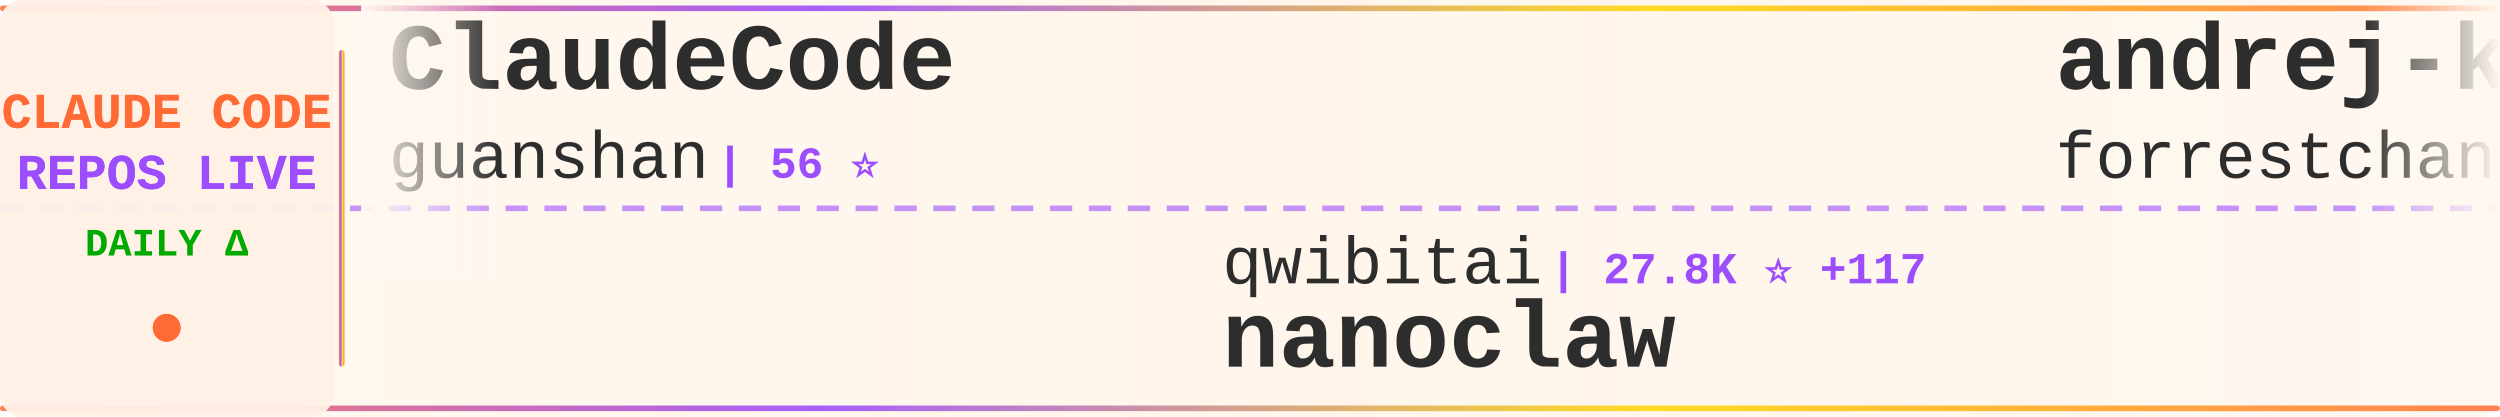
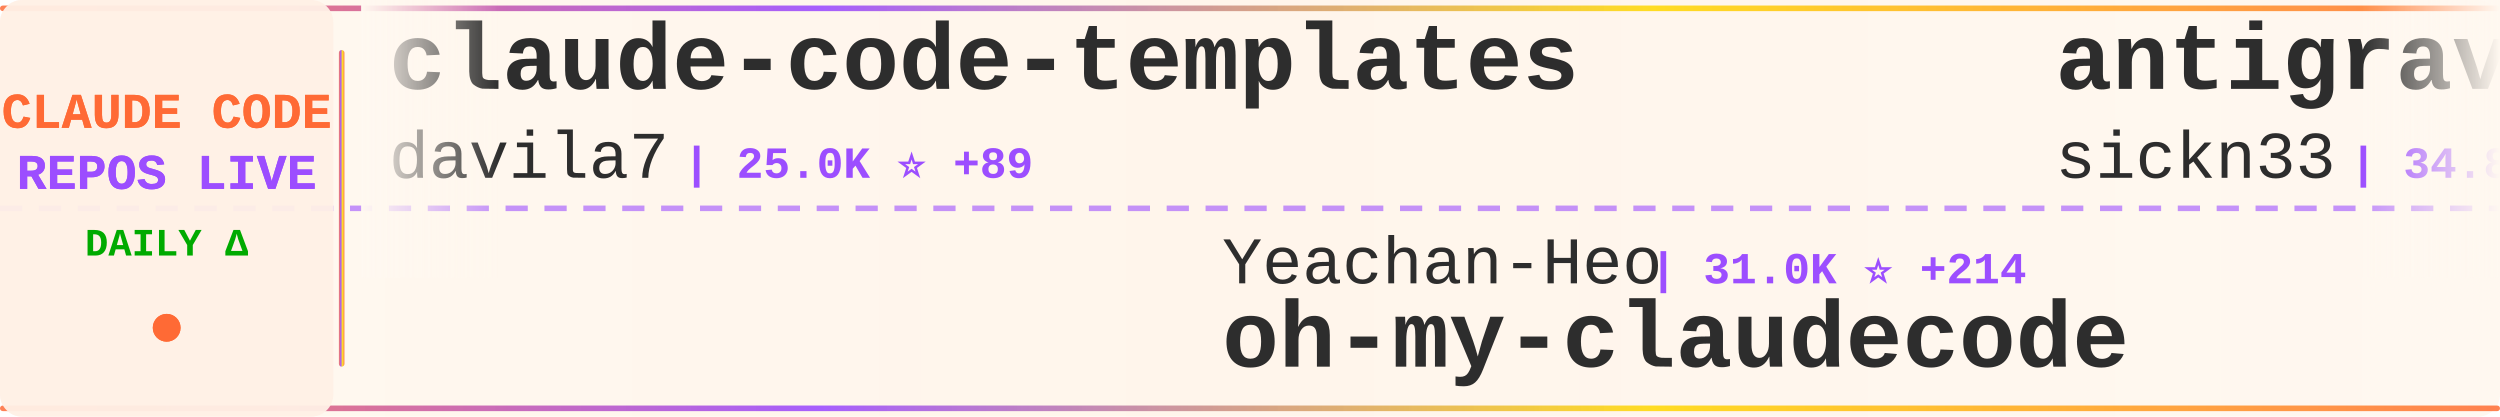
<svg xmlns="http://www.w3.org/2000/svg" width="900" height="150">
  <defs>
    <linearGradient id="tickerBg" x1="0%" y1="0%" x2="100%" y2="0%">
      <stop offset="0%" style="stop-color:#fff8f0;stop-opacity:0.98" />
      <stop offset="50%" style="stop-color:#fff5eb;stop-opacity:1" />
      <stop offset="100%" style="stop-color:#fff8f0;stop-opacity:0.98" />
    </linearGradient>
    <linearGradient id="borderGrad" x1="0%" y1="0%" x2="100%" y2="0%">
      <stop offset="0%" style="stop-color:#FF6B35;stop-opacity:0.85">
        <animate attributeName="stop-opacity" values="0.85;1;0.85" dur="2s" repeatCount="indefinite" />
      </stop>
      <stop offset="33%" style="stop-color:#9C4EFF;stop-opacity:0.9">
        <animate attributeName="stop-opacity" values="0.9;1;0.9" dur="2.2s" repeatCount="indefinite" />
      </stop>
      <stop offset="66%" style="stop-color:#FFD700;stop-opacity:0.85">
        <animate attributeName="stop-opacity" values="0.85;1;0.85" dur="1.8s" repeatCount="indefinite" />
      </stop>
      <stop offset="100%" style="stop-color:#FF6B35;stop-opacity:0.85">
        <animate attributeName="stop-opacity" values="0.85;1;0.85" dur="2s" repeatCount="indefinite" />
      </stop>
    </linearGradient>
    <filter id="textGlow">
      <feGaussianBlur stdDeviation="0.15" result="coloredBlur" />
      <feMerge>
        <feMergeNode in="coloredBlur" />
        <feMergeNode in="SourceGraphic" />
      </feMerge>
    </filter>
    <filter id="metricGlow">
      <feGaussianBlur stdDeviation="0.2" result="coloredBlur" />
      <feMerge>
        <feMergeNode in="coloredBlur" />
        <feMergeNode in="SourceGraphic" />
      </feMerge>
    </filter>
    <linearGradient id="leftFade" x1="0%" y1="0%" x2="100%" y2="0%">
      <stop offset="0%" style="stop-color:#fff8f0;stop-opacity:1" />
      <stop offset="100%" style="stop-color:#fff8f0;stop-opacity:0" />
    </linearGradient>
    <linearGradient id="rightFade" x1="0%" y1="0%" x2="100%" y2="0%">
      <stop offset="0%" style="stop-color:#fff8f0;stop-opacity:0" />
      <stop offset="100%" style="stop-color:#fff8f0;stop-opacity:1" />
    </linearGradient>
  </defs>
  <rect width="900" height="150" fill="url(#tickerBg)" rx="8" />
  <rect x="0" y="2" width="900" height="2" fill="url(#borderGrad)" rx="1" />
  <rect x="0" y="146" width="900" height="2" fill="url(#borderGrad)" rx="1" />
  <line x1="0" y1="75" x2="900" y2="75" stroke="#9C4EFF" stroke-width="2" stroke-dasharray="8 6" opacity="0.6" />
  <rect x="0" y="0" width="120" height="150" fill="#fff0e6" opacity="0.95" rx="8" />
  <text x="60" y="46" font-family="'Courier New', monospace" font-size="18" font-weight="bold" fill="#FF6B35" text-anchor="middle" filter="url(#textGlow)">
    CLAUDE CODE
  </text>
  <text x="60" y="68" font-family="'Courier New', monospace" font-size="18" font-weight="bold" fill="#9C4EFF" text-anchor="middle" filter="url(#textGlow)">
    REPOS LIVE
  </text>
  <text x="60" y="92" font-family="'Courier New', monospace" font-size="14" font-weight="bold" fill="#00aa00" text-anchor="middle">
    DAILY Δ
  </text>
  <circle cx="60" cy="118" r="5" fill="#FF6B35" filter="url(#metricGlow)">
    <animate attributeName="r" values="4;6;4" dur="1.5s" repeatCount="indefinite" />
    <animate attributeName="opacity" values="0.6;1;0.6" dur="1.5s" repeatCount="indefinite" />
  </circle>
  <rect x="122" y="18" width="2" height="114" fill="url(#borderGrad)" rx="1" />
  <clipPath id="tickerClip">
    <rect x="130" y="0" width="770" height="150" />
  </clipPath>
  <g clip-path="url(#tickerClip)">
    <g id="tickerItems">
      <animateTransform attributeName="transform" attributeType="XML" type="translate" from="0 0" to="-3000 0" dur="54s" repeatCount="indefinite" />
      <g transform="translate(0, 0)">
-         <text x="140" y="32" font-family="'Courier New', monospace" font-size="34" font-weight="bold" fill="#2d2d2d">ClaudeCode</text>
-         <text x="140" y="64" font-family="'Courier New', monospace" font-size="24" font-weight="normal" fill="#2d2d2d" opacity="1.0">guanshan</text>
-         <text x="258" y="64" font-family="'Courier New', monospace" font-size="16" font-weight="bold" fill="#9C4EFF"> | 56 ⭐</text>
+         <text x="140" y="32" font-family="'Courier New', monospace" font-size="34" font-weight="bold" fill="#2d2d2d">claude-code-templates</text>
+         <text x="140" y="64" font-family="'Courier New', monospace" font-size="24" font-weight="normal" fill="#2d2d2d" opacity="1.0">davila7</text>
+         <text x="246" y="64" font-family="'Courier New', monospace" font-size="16" font-weight="bold" fill="#9C4EFF"> | 25.0K ⭐ +89</text>
      </g>
      <g transform="translate(300, 0)">
-         <text x="140" y="102" font-family="'Courier New', monospace" font-size="24" font-weight="normal" fill="#2d2d2d" opacity="1.0">qwibitai</text>
-         <text x="258" y="102" font-family="'Courier New', monospace" font-size="16" font-weight="bold" fill="#9C4EFF"> | 27.8K ⭐ +117</text>
-         <text x="140" y="132" font-family="'Courier New', monospace" font-size="34" font-weight="bold" fill="#2d2d2d">nanoclaw</text>
+         <text x="140" y="102" font-family="'Courier New', monospace" font-size="24" font-weight="normal" fill="#2d2d2d" opacity="1.0">Yeachan-Heo</text>
+         <text x="294" y="102" font-family="'Courier New', monospace" font-size="16" font-weight="bold" fill="#9C4EFF"> | 31.0K ⭐ +214</text>
+         <text x="140" y="132" font-family="'Courier New', monospace" font-size="34" font-weight="bold" fill="#2d2d2d">oh-my-claudecode</text>
      </g>
      <g transform="translate(600, 0)">
-         <text x="140" y="32" font-family="'Courier New', monospace" font-size="34" font-weight="bold" fill="#2d2d2d">andrej-karpathy-skills</text>
-         <text x="140" y="64" font-family="'Courier New', monospace" font-size="24" font-weight="normal" fill="#2d2d2d" opacity="1.0">forrestchang</text>
-         <text x="306" y="64" font-family="'Courier New', monospace" font-size="16" font-weight="bold" fill="#9C4EFF"> | 80.0K ⭐ +4.4K</text>
+         <text x="140" y="32" font-family="'Courier New', monospace" font-size="34" font-weight="bold" fill="#2d2d2d">antigravity-awesome-skil...</text>
+         <text x="140" y="64" font-family="'Courier New', monospace" font-size="24" font-weight="normal" fill="#2d2d2d" opacity="1.0">sickn33</text>
+         <text x="246" y="64" font-family="'Courier New', monospace" font-size="16" font-weight="bold" fill="#9C4EFF"> | 34.8K ⭐ +175</text>
      </g>
      <g transform="translate(900, 0)">
-         <text x="140" y="102" font-family="'Courier New', monospace" font-size="24" font-weight="normal" fill="#2d2d2d" opacity="1.0">bfly123</text>
-         <text x="246" y="102" font-family="'Courier New', monospace" font-size="16" font-weight="bold" fill="#9C4EFF"> | 2.3K ⭐ +8</text>
-         <text x="140" y="132" font-family="'Courier New', monospace" font-size="34" font-weight="bold" fill="#2d2d2d">claude_code_bridge</text>
+         <text x="140" y="102" font-family="'Courier New', monospace" font-size="24" font-weight="normal" fill="#2d2d2d" opacity="1.0">musistudio</text>
+         <text x="282" y="102" font-family="'Courier New', monospace" font-size="16" font-weight="bold" fill="#9C4EFF"> | 32.8K ⭐ +84</text>
+         <text x="140" y="132" font-family="'Courier New', monospace" font-size="34" font-weight="bold" fill="#2d2d2d">claude-code-router</text>
      </g>
      <g transform="translate(1200, 0)">
-         <text x="140" y="32" font-family="'Courier New', monospace" font-size="34" font-weight="bold" fill="#2d2d2d">claude-code-best-practic...</text>
-         <text x="140" y="64" font-family="'Courier New', monospace" font-size="24" font-weight="normal" fill="#2d2d2d" opacity="1.0">shanraisshan</text>
-         <text x="306" y="64" font-family="'Courier New', monospace" font-size="16" font-weight="bold" fill="#9C4EFF"> | 47.6K ⭐ +259</text>
+         <text x="140" y="32" font-family="'Courier New', monospace" font-size="34" font-weight="bold" fill="#2d2d2d">edmunds-claude-code</text>
+         <text x="140" y="64" font-family="'Courier New', monospace" font-size="24" font-weight="normal" fill="#2d2d2d" opacity="1.0">edmund-io</text>
+         <text x="270" y="64" font-family="'Courier New', monospace" font-size="16" font-weight="bold" fill="#9C4EFF"> | 1.4K ⭐</text>
      </g>
      <g transform="translate(1500, 0)">
-         <text x="140" y="102" font-family="'Courier New', monospace" font-size="24" font-weight="normal" fill="#2d2d2d" opacity="1.0">AICoderTudou</text>
-         <text x="306" y="102" font-family="'Courier New', monospace" font-size="16" font-weight="bold" fill="#9C4EFF"> | 494 ⭐ +1</text>
-         <text x="140" y="132" font-family="'Courier New', monospace" font-size="34" font-weight="bold" fill="#2d2d2d">claude-code-tudou</text>
+         <text x="140" y="102" font-family="'Courier New', monospace" font-size="24" font-weight="normal" fill="#2d2d2d" opacity="1.0">Pimzino</text>
+         <text x="246" y="102" font-family="'Courier New', monospace" font-size="16" font-weight="bold" fill="#9C4EFF"> | 3.7K ⭐ +4</text>
+         <text x="140" y="132" font-family="'Courier New', monospace" font-size="34" font-weight="bold" fill="#2d2d2d">claude-code-spec-workflo...</text>
      </g>
      <g transform="translate(1800, 0)">
-         <text x="140" y="32" font-family="'Courier New', monospace" font-size="34" font-weight="bold" fill="#2d2d2d">claude-code-hooks-master...</text>
-         <text x="140" y="64" font-family="'Courier New', monospace" font-size="24" font-weight="normal" fill="#2d2d2d" opacity="1.0">disler</text>
-         <text x="234" y="64" font-family="'Courier New', monospace" font-size="16" font-weight="bold" fill="#9C4EFF"> | 3.6K ⭐ +16</text>
+         <text x="140" y="32" font-family="'Courier New', monospace" font-size="34" font-weight="bold" fill="#2d2d2d">Claude-code</text>
+         <text x="140" y="64" font-family="'Courier New', monospace" font-size="24" font-weight="normal" fill="#2d2d2d" opacity="1.0">zstmfhy</text>
+         <text x="246" y="64" font-family="'Courier New', monospace" font-size="16" font-weight="bold" fill="#9C4EFF"> | 190 ⭐</text>
      </g>
      <g transform="translate(2100, 0)">
-         <text x="140" y="102" font-family="'Courier New', monospace" font-size="24" font-weight="normal" fill="#2d2d2d" opacity="1.0">rohitg00</text>
-         <text x="258" y="102" font-family="'Courier New', monospace" font-size="16" font-weight="bold" fill="#9C4EFF"> | 1.4K ⭐ +17</text>
-         <text x="140" y="132" font-family="'Courier New', monospace" font-size="34" font-weight="bold" fill="#2d2d2d">awesome-claude-code-tool...</text>
+         <text x="140" y="102" font-family="'Courier New', monospace" font-size="24" font-weight="normal" fill="#2d2d2d" opacity="1.0">Piebald-AI</text>
+         <text x="282" y="102" font-family="'Courier New', monospace" font-size="16" font-weight="bold" fill="#9C4EFF"> | 9.4K ⭐ +79</text>
+         <text x="140" y="132" font-family="'Courier New', monospace" font-size="34" font-weight="bold" fill="#2d2d2d">claude-code-system-promp...</text>
      </g>
      <g transform="translate(2400, 0)">
-         <text x="140" y="32" font-family="'Courier New', monospace" font-size="34" font-weight="bold" fill="#2d2d2d">Claude-Code-Source-Study</text>
-         <text x="140" y="64" font-family="'Courier New', monospace" font-size="24" font-weight="normal" fill="#2d2d2d" opacity="1.0">luyao618</text>
-         <text x="258" y="64" font-family="'Courier New', monospace" font-size="16" font-weight="bold" fill="#9C4EFF"> | 1.2K ⭐ +11</text>
+         <text x="140" y="32" font-family="'Courier New', monospace" font-size="34" font-weight="bold" fill="#2d2d2d">claude-code</text>
+         <text x="140" y="64" font-family="'Courier New', monospace" font-size="24" font-weight="normal" fill="#2d2d2d" opacity="1.0">xorespesp</text>
+         <text x="270" y="64" font-family="'Courier New', monospace" font-size="16" font-weight="bold" fill="#9C4EFF"> | 221 ⭐</text>
      </g>
      <g transform="translate(2700, 0)">
-         <text x="140" y="102" font-family="'Courier New', monospace" font-size="24" font-weight="normal" fill="#2d2d2d" opacity="1.0">carlvellotti</text>
-         <text x="306" y="102" font-family="'Courier New', monospace" font-size="16" font-weight="bold" fill="#9C4EFF"> | 1.9K ⭐ +11</text>
-         <text x="140" y="132" font-family="'Courier New', monospace" font-size="34" font-weight="bold" fill="#2d2d2d">claude-code-pm-course</text>
+         <text x="140" y="102" font-family="'Courier New', monospace" font-size="24" font-weight="normal" fill="#2d2d2d" opacity="1.0">JrCx7scC</text>
+         <text x="258" y="102" font-family="'Courier New', monospace" font-size="16" font-weight="bold" fill="#9C4EFF"> | 359 ⭐ +2</text>
+         <text x="140" y="132" font-family="'Courier New', monospace" font-size="34" font-weight="bold" fill="#2d2d2d">claude-code-source</text>
      </g>
      <g transform="translate(3000, 0)">
-         <text x="140" y="32" font-family="'Courier New', monospace" font-size="34" font-weight="bold" fill="#2d2d2d">ClaudeCode</text>
-         <text x="140" y="64" font-family="'Courier New', monospace" font-size="24" font-weight="normal" fill="#2d2d2d" opacity="1.0">guanshan</text>
-         <text x="258" y="64" font-family="'Courier New', monospace" font-size="16" font-weight="bold" fill="#9C4EFF"> | 56 ⭐</text>
+         <text x="140" y="32" font-family="'Courier New', monospace" font-size="34" font-weight="bold" fill="#2d2d2d">claude-code-templates</text>
+         <text x="140" y="64" font-family="'Courier New', monospace" font-size="24" font-weight="normal" fill="#2d2d2d" opacity="1.0">davila7</text>
+         <text x="246" y="64" font-family="'Courier New', monospace" font-size="16" font-weight="bold" fill="#9C4EFF"> | 25.0K ⭐ +89</text>
      </g>
      <g transform="translate(3300, 0)">
-         <text x="140" y="102" font-family="'Courier New', monospace" font-size="24" font-weight="normal" fill="#2d2d2d" opacity="1.0">qwibitai</text>
-         <text x="258" y="102" font-family="'Courier New', monospace" font-size="16" font-weight="bold" fill="#9C4EFF"> | 27.8K ⭐ +117</text>
-         <text x="140" y="132" font-family="'Courier New', monospace" font-size="34" font-weight="bold" fill="#2d2d2d">nanoclaw</text>
+         <text x="140" y="102" font-family="'Courier New', monospace" font-size="24" font-weight="normal" fill="#2d2d2d" opacity="1.0">Yeachan-Heo</text>
+         <text x="294" y="102" font-family="'Courier New', monospace" font-size="16" font-weight="bold" fill="#9C4EFF"> | 31.0K ⭐ +214</text>
+         <text x="140" y="132" font-family="'Courier New', monospace" font-size="34" font-weight="bold" fill="#2d2d2d">oh-my-claudecode</text>
      </g>
      <g transform="translate(3600, 0)">
-         <text x="140" y="32" font-family="'Courier New', monospace" font-size="34" font-weight="bold" fill="#2d2d2d">andrej-karpathy-skills</text>
-         <text x="140" y="64" font-family="'Courier New', monospace" font-size="24" font-weight="normal" fill="#2d2d2d" opacity="1.0">forrestchang</text>
-         <text x="306" y="64" font-family="'Courier New', monospace" font-size="16" font-weight="bold" fill="#9C4EFF"> | 80.0K ⭐ +4.4K</text>
+         <text x="140" y="32" font-family="'Courier New', monospace" font-size="34" font-weight="bold" fill="#2d2d2d">antigravity-awesome-skil...</text>
+         <text x="140" y="64" font-family="'Courier New', monospace" font-size="24" font-weight="normal" fill="#2d2d2d" opacity="1.0">sickn33</text>
+         <text x="246" y="64" font-family="'Courier New', monospace" font-size="16" font-weight="bold" fill="#9C4EFF"> | 34.8K ⭐ +175</text>
      </g>
      <g transform="translate(3900, 0)">
-         <text x="140" y="102" font-family="'Courier New', monospace" font-size="24" font-weight="normal" fill="#2d2d2d" opacity="1.0">bfly123</text>
-         <text x="246" y="102" font-family="'Courier New', monospace" font-size="16" font-weight="bold" fill="#9C4EFF"> | 2.3K ⭐ +8</text>
-         <text x="140" y="132" font-family="'Courier New', monospace" font-size="34" font-weight="bold" fill="#2d2d2d">claude_code_bridge</text>
+         <text x="140" y="102" font-family="'Courier New', monospace" font-size="24" font-weight="normal" fill="#2d2d2d" opacity="1.0">musistudio</text>
+         <text x="282" y="102" font-family="'Courier New', monospace" font-size="16" font-weight="bold" fill="#9C4EFF"> | 32.8K ⭐ +84</text>
+         <text x="140" y="132" font-family="'Courier New', monospace" font-size="34" font-weight="bold" fill="#2d2d2d">claude-code-router</text>
      </g>
    </g>
  </g>
  <rect x="130" y="0" width="50" height="100" fill="url(#leftFade)" />
  <rect x="850" y="0" width="50" height="100" fill="url(#rightFade)" />
</svg>
